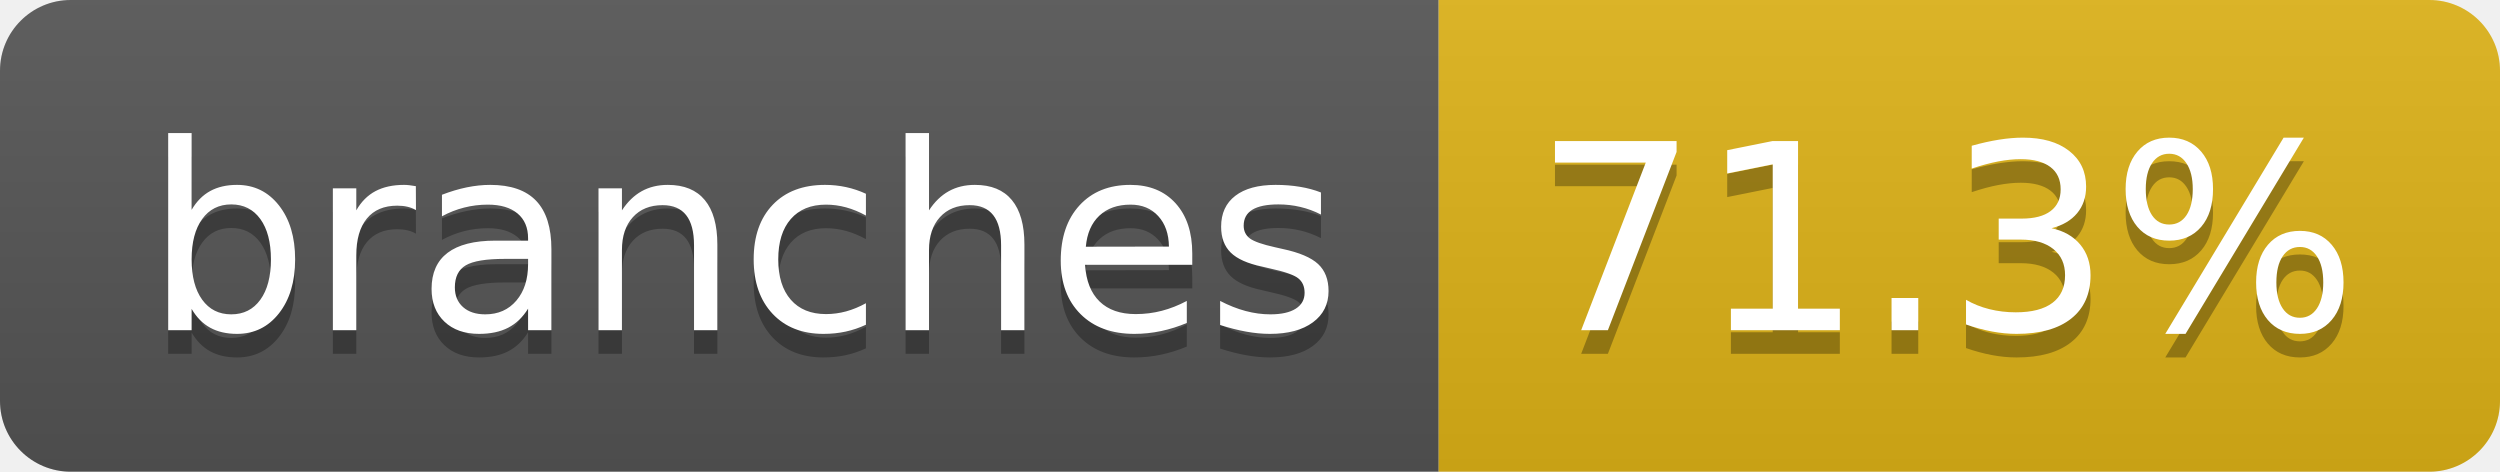
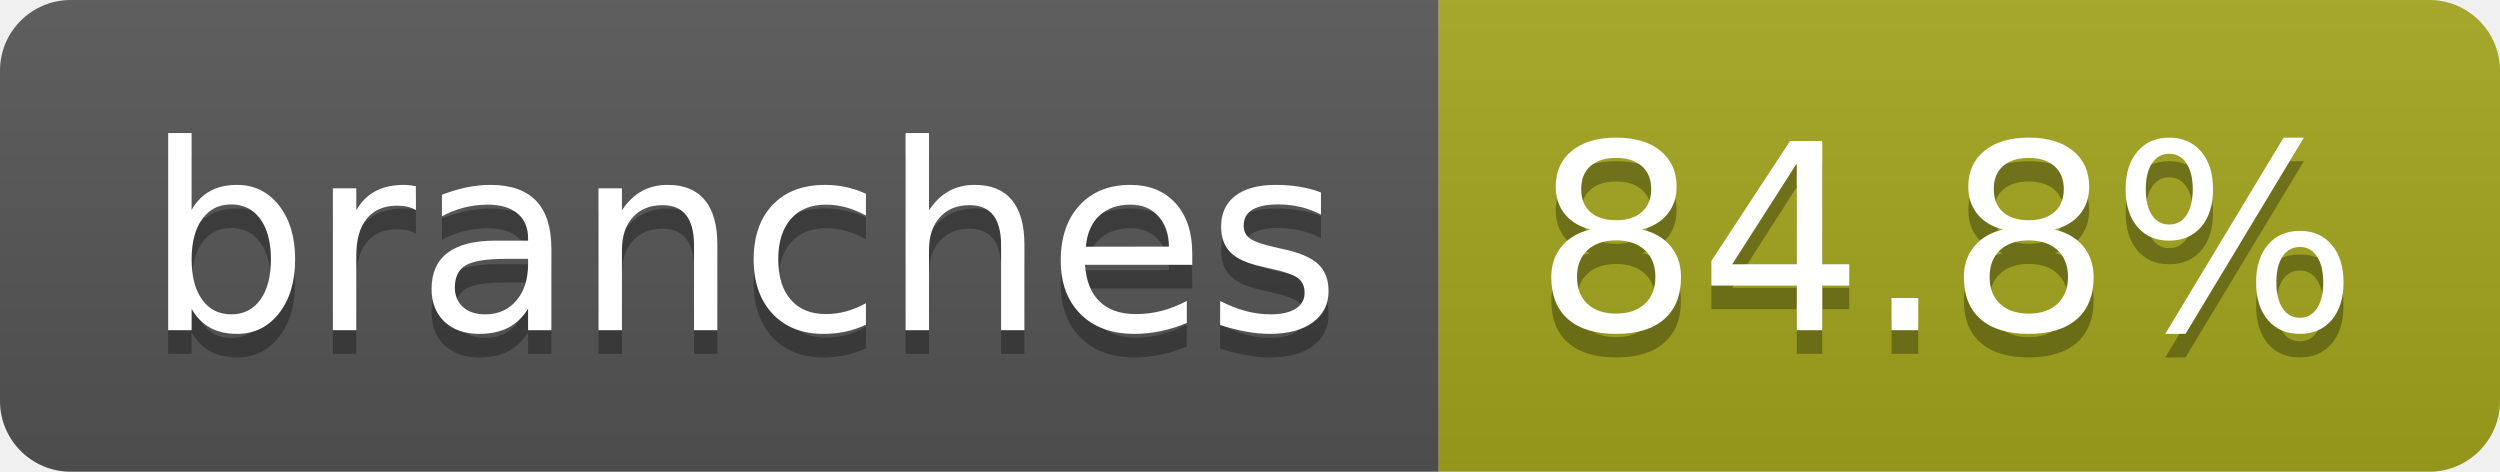
- <svg xmlns="http://www.w3.org/2000/svg" width="106" height="20" role="img" aria-label="branches: 71.3%">
+ <svg xmlns="http://www.w3.org/2000/svg" width="106" height="20" role="img" aria-label="branches: 84.8%">
  <linearGradient id="s" x2="0" y2="100%">
    <stop offset="0" stop-color="#bbb" stop-opacity=".1" />
    <stop offset="1" stop-opacity=".1" />
  </linearGradient>
  <clipPath id="r">
    <rect width="106" height="20" rx="3" fill="#fff" />
  </clipPath>
  <g clip-path="url(#r)">
    <rect width="61" height="20" fill="#555" />
-     <rect x="61" width="45" height="20" fill="#dfb317" />
+     <rect x="61" width="45" height="20" fill="#a4a61d" />
    <rect width="106" height="20" fill="url(#s)" />
  </g>
  <g fill="#fff" text-anchor="middle" font-family="Verdana,Geneva,DejaVu Sans,sans-serif" text-rendering="geometricPrecision" font-size="110">
    <text aria-hidden="true" x="315" y="150" fill="#010101" fill-opacity=".3" transform="scale(.1)" textLength="507">branches</text>
    <text x="315" y="140" transform="scale(.1)" fill="#fff" textLength="507">branches</text>
-     <text aria-hidden="true" x="825" y="150" fill="#010101" fill-opacity=".3" transform="scale(.1)" textLength="350">71.3%</text>
-     <text x="825" y="140" transform="scale(.1)" fill="#fff" textLength="350">71.3%</text>
+     <text aria-hidden="true" x="825" y="150" fill="#010101" fill-opacity=".3" transform="scale(.1)" textLength="350">84.8%</text>
+     <text x="825" y="140" transform="scale(.1)" fill="#fff" textLength="350">84.8%</text>
  </g>
</svg>
